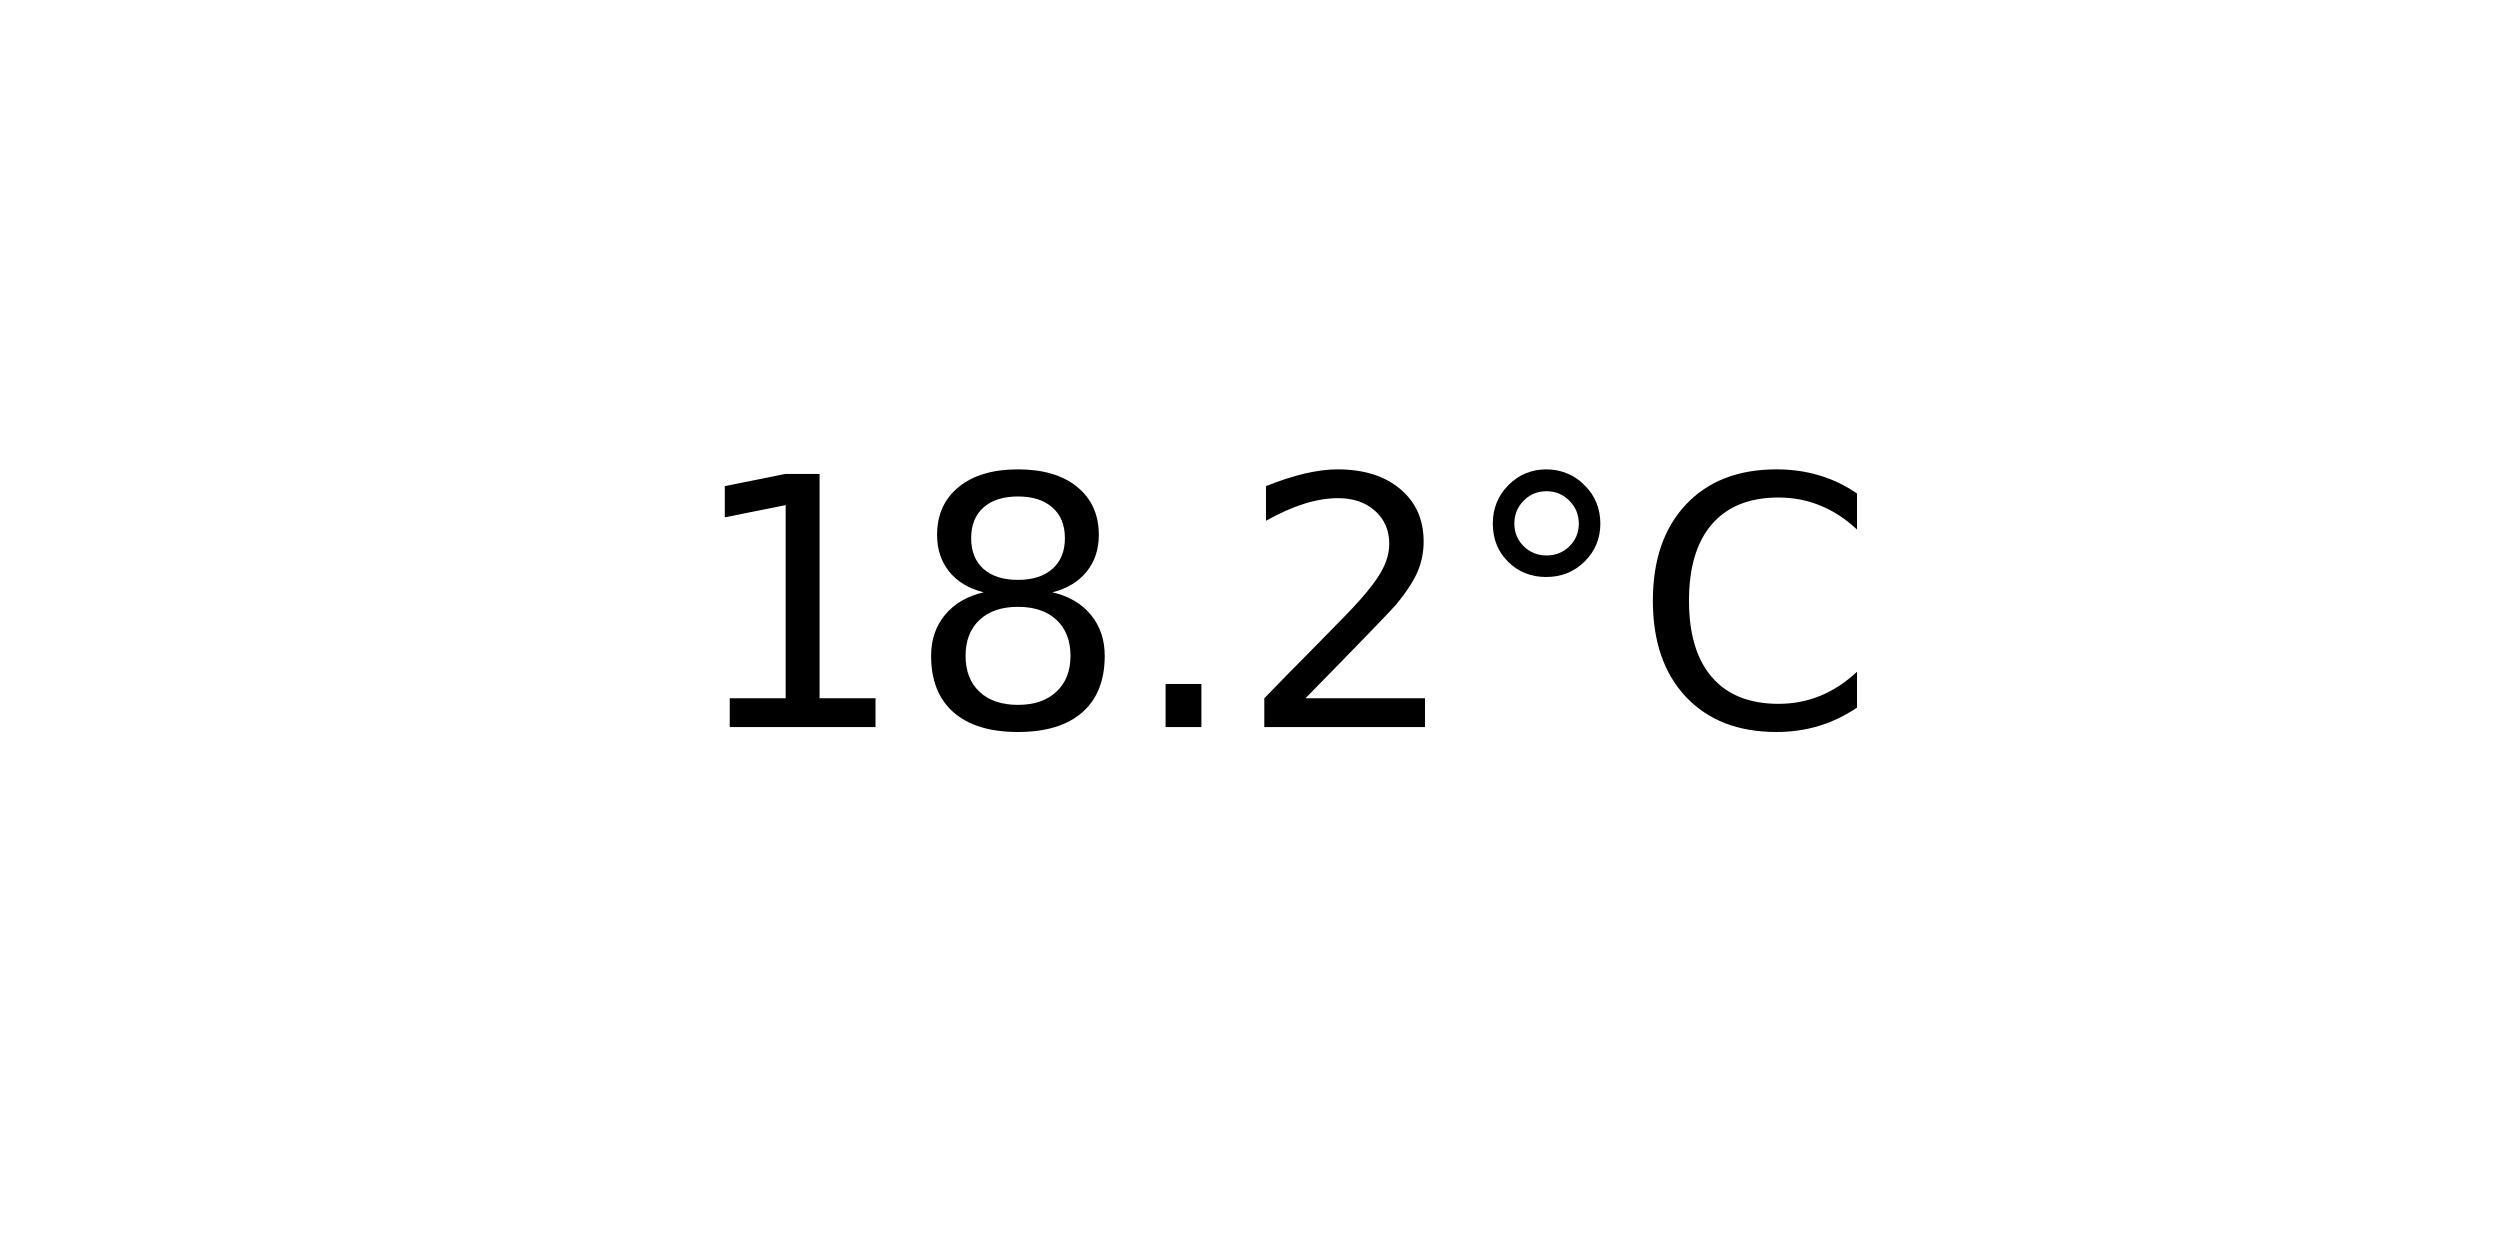
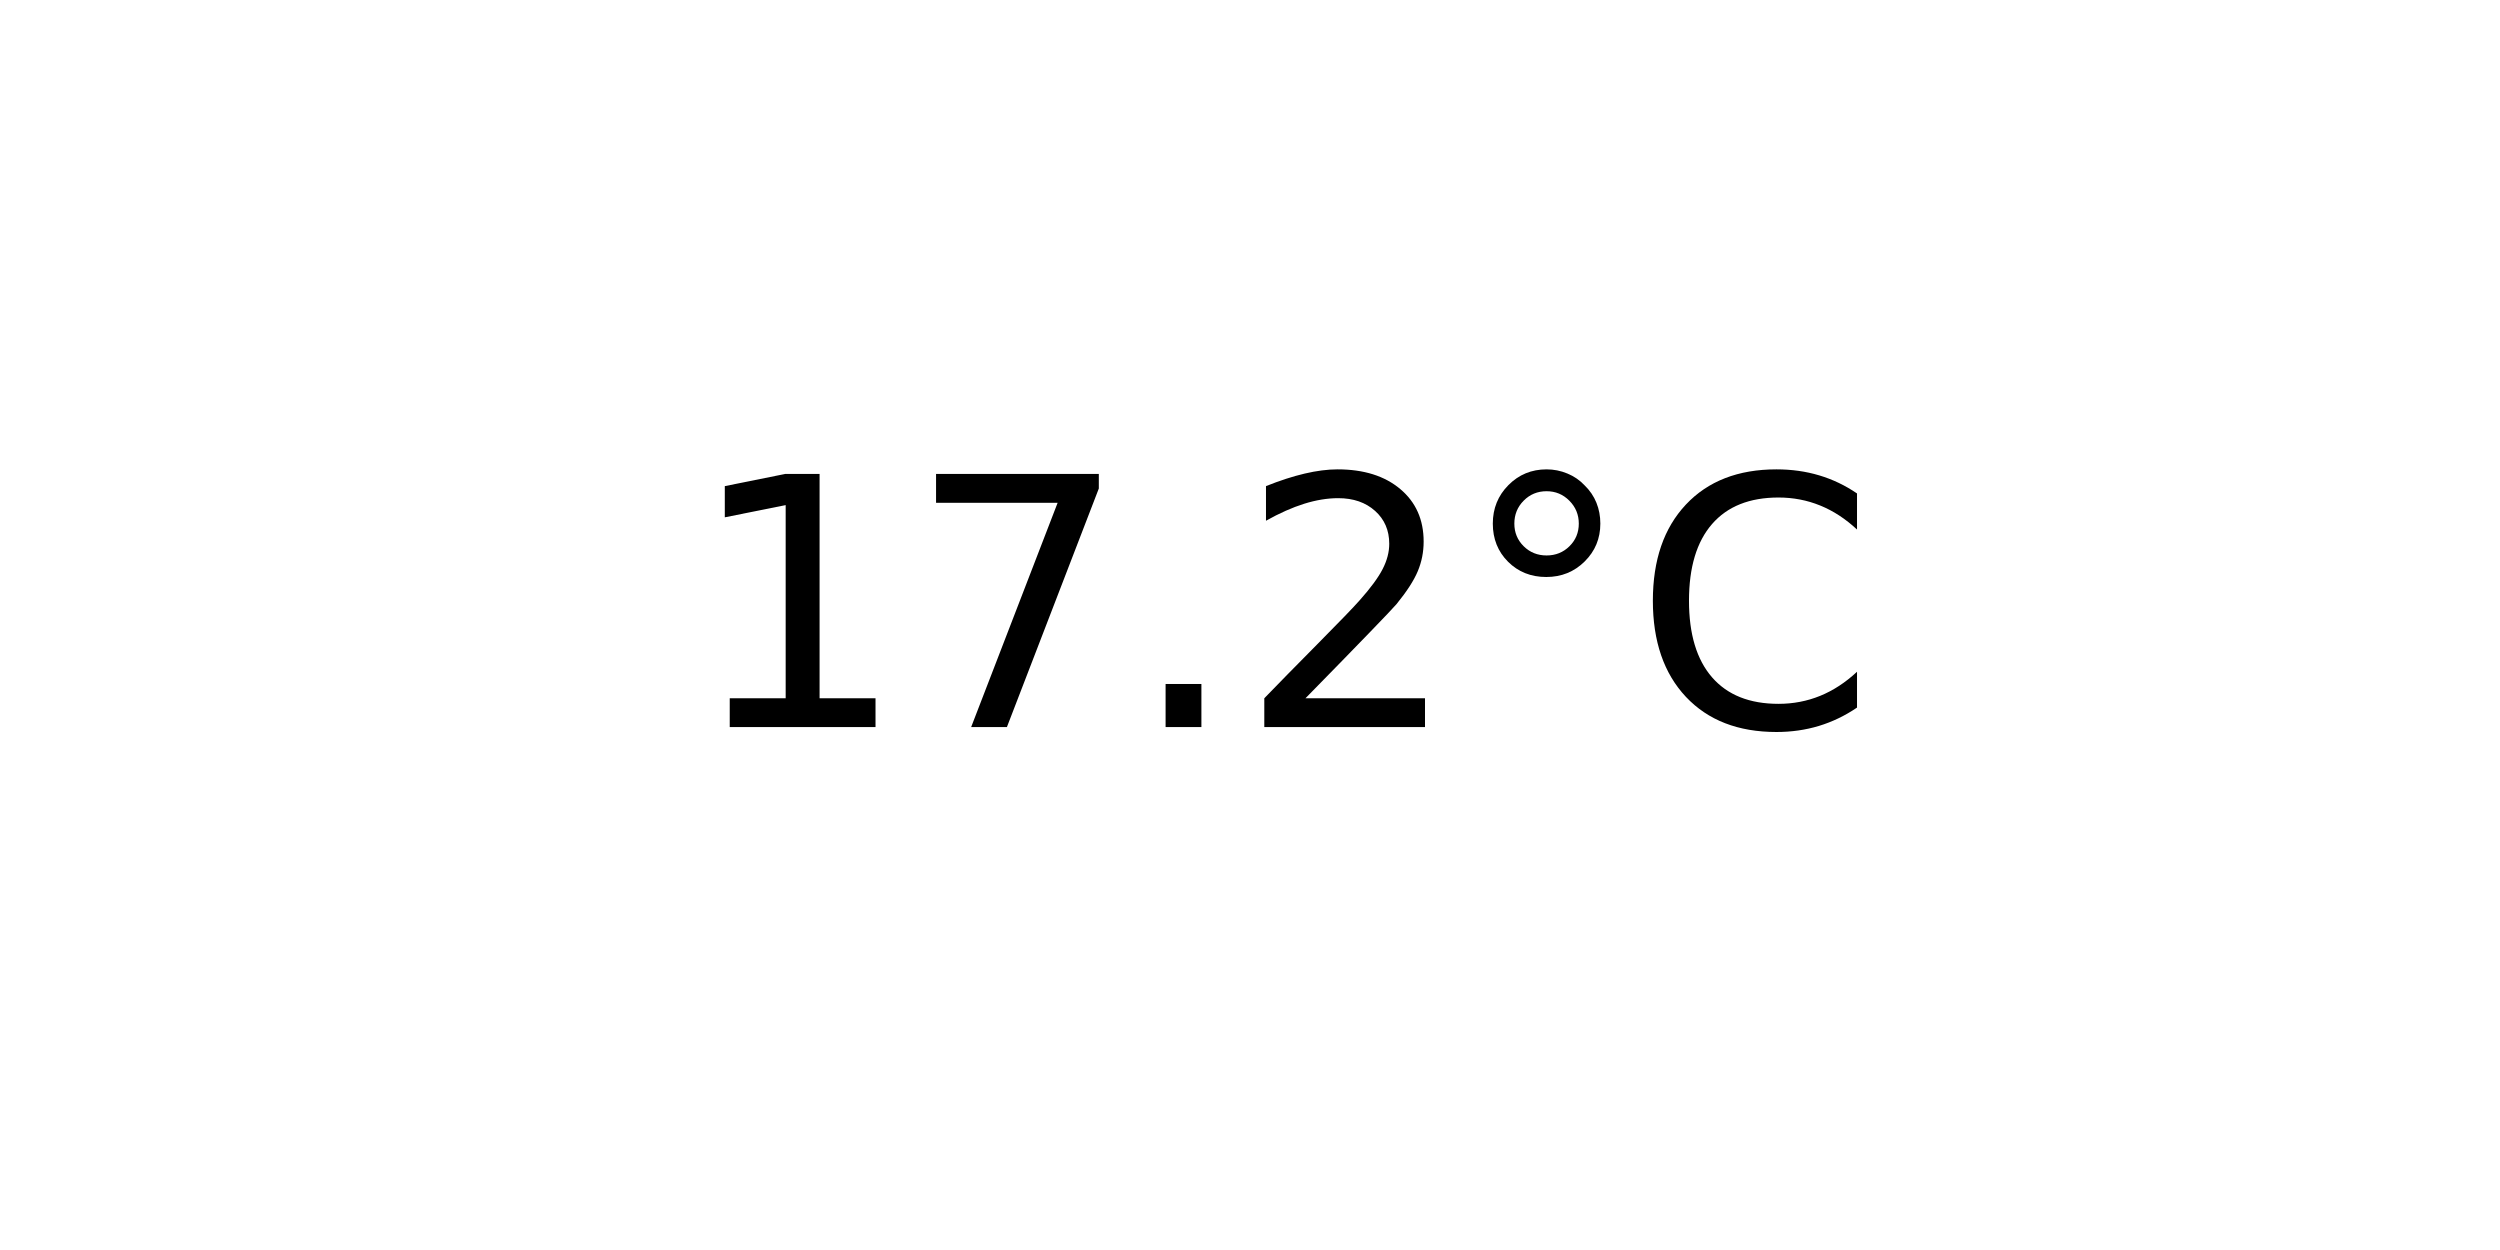
<svg xmlns="http://www.w3.org/2000/svg" xmlns:xlink="http://www.w3.org/1999/xlink" width="72pt" height="36pt" viewBox="0 0 72 36" version="1.1">
  <defs>
    <style type="text/css">*{stroke-linejoin: round; stroke-linecap: butt}</style>
  </defs>
  <g id="figure_1">
    <g id="axes_1">
      <g id="text_1">
        <g transform="translate(19.77578 20.93937) scale(0.1 -0.1)">
          <defs>
            <path id="DejaVuSans-31" d="M 794 531  L 1825 531  L 1825 4091  L 703 3866  L 703 4441  L 1819 4666  L 2450 4666  L 2450 531  L 3481 531  L 3481 0  L 794 0  L 794 531  z " transform="scale(0.015625)" />
-             <path id="DejaVuSans-38" d="M 2034 2216  Q 1584 2216 1326 1975  Q 1069 1734 1069 1313  Q 1069 891 1326 650  Q 1584 409 2034 409  Q 2484 409 2743 651  Q 3003 894 3003 1313  Q 3003 1734 2745 1975  Q 2488 2216 2034 2216  z M 1403 2484  Q 997 2584 770 2862  Q 544 3141 544 3541  Q 544 4100 942 4425  Q 1341 4750 2034 4750  Q 2731 4750 3128 4425  Q 3525 4100 3525 3541  Q 3525 3141 3298 2862  Q 3072 2584 2669 2484  Q 3125 2378 3379 2068  Q 3634 1759 3634 1313  Q 3634 634 3220 271  Q 2806 -91 2034 -91  Q 1263 -91 848 271  Q 434 634 434 1313  Q 434 1759 690 2068  Q 947 2378 1403 2484  z M 1172 3481  Q 1172 3119 1398 2916  Q 1625 2713 2034 2713  Q 2441 2713 2670 2916  Q 2900 3119 2900 3481  Q 2900 3844 2670 4047  Q 2441 4250 2034 4250  Q 1625 4250 1398 4047  Q 1172 3844 1172 3481  z " transform="scale(0.015625)" />
+             <path id="DejaVuSans-37" d="M 525 4666  L 3525 4666  L 3525 4397  L 1831 0  L 1172 0  L 2766 4134  L 525 4134  L 525 4666  z " transform="scale(0.015625)" />
            <path id="DejaVuSans-2e" d="M 684 794  L 1344 794  L 1344 0  L 684 0  L 684 794  z " transform="scale(0.015625)" />
            <path id="DejaVuSans-32" d="M 1228 531  L 3431 531  L 3431 0  L 469 0  L 469 531  Q 828 903 1448 1529  Q 2069 2156 2228 2338  Q 2531 2678 2651 2914  Q 2772 3150 2772 3378  Q 2772 3750 2511 3984  Q 2250 4219 1831 4219  Q 1534 4219 1204 4116  Q 875 4013 500 3803  L 500 4441  Q 881 4594 1212 4672  Q 1544 4750 1819 4750  Q 2544 4750 2975 4387  Q 3406 4025 3406 3419  Q 3406 3131 3298 2873  Q 3191 2616 2906 2266  Q 2828 2175 2409 1742  Q 1991 1309 1228 531  z " transform="scale(0.015625)" />
            <path id="DejaVuSans-b0" d="M 1600 4347  Q 1350 4347 1178 4173  Q 1006 4000 1006 3750  Q 1006 3503 1178 3333  Q 1350 3163 1600 3163  Q 1850 3163 2022 3333  Q 2194 3503 2194 3750  Q 2194 3997 2020 4172  Q 1847 4347 1600 4347  z M 1600 4750  Q 1800 4750 1984 4673  Q 2169 4597 2303 4453  Q 2447 4313 2519 4134  Q 2591 3956 2591 3750  Q 2591 3338 2302 3052  Q 2013 2766 1594 2766  Q 1172 2766 890 3047  Q 609 3328 609 3750  Q 609 4169 896 4459  Q 1184 4750 1600 4750  z " transform="scale(0.015625)" />
            <path id="DejaVuSans-43" d="M 4122 4306  L 4122 3641  Q 3803 3938 3442 4084  Q 3081 4231 2675 4231  Q 1875 4231 1450 3742  Q 1025 3253 1025 2328  Q 1025 1406 1450 917  Q 1875 428 2675 428  Q 3081 428 3442 575  Q 3803 722 4122 1019  L 4122 359  Q 3791 134 3420 21  Q 3050 -91 2638 -91  Q 1578 -91 968 557  Q 359 1206 359 2328  Q 359 3453 968 4101  Q 1578 4750 2638 4750  Q 3056 4750 3426 4639  Q 3797 4528 4122 4306  z " transform="scale(0.015625)" />
          </defs>
          <use xlink:href="#DejaVuSans-31" />
-           <use xlink:href="#DejaVuSans-38" x="63.623" />
+           <use xlink:href="#DejaVuSans-37" x="63.623" />
          <use xlink:href="#DejaVuSans-2e" x="127.246" />
          <use xlink:href="#DejaVuSans-32" x="159.033" />
          <use xlink:href="#DejaVuSans-b0" x="222.656" />
          <use xlink:href="#DejaVuSans-43" x="272.656" />
        </g>
      </g>
    </g>
  </g>
</svg>
